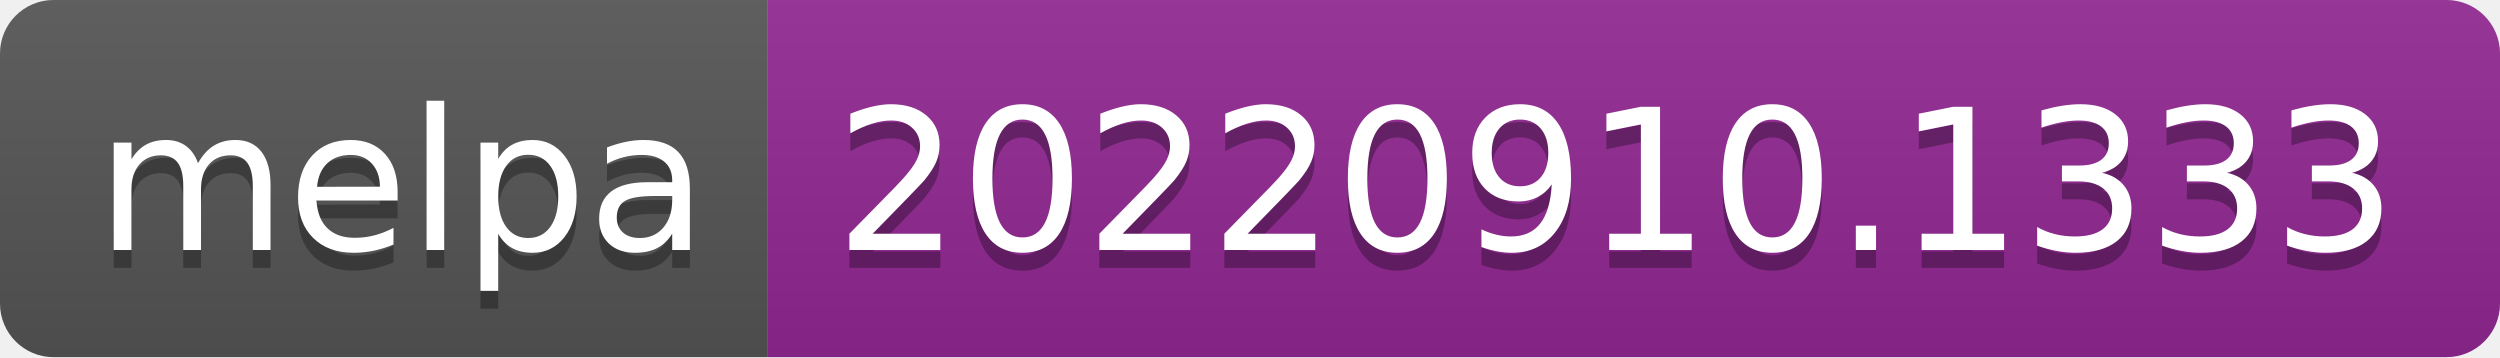
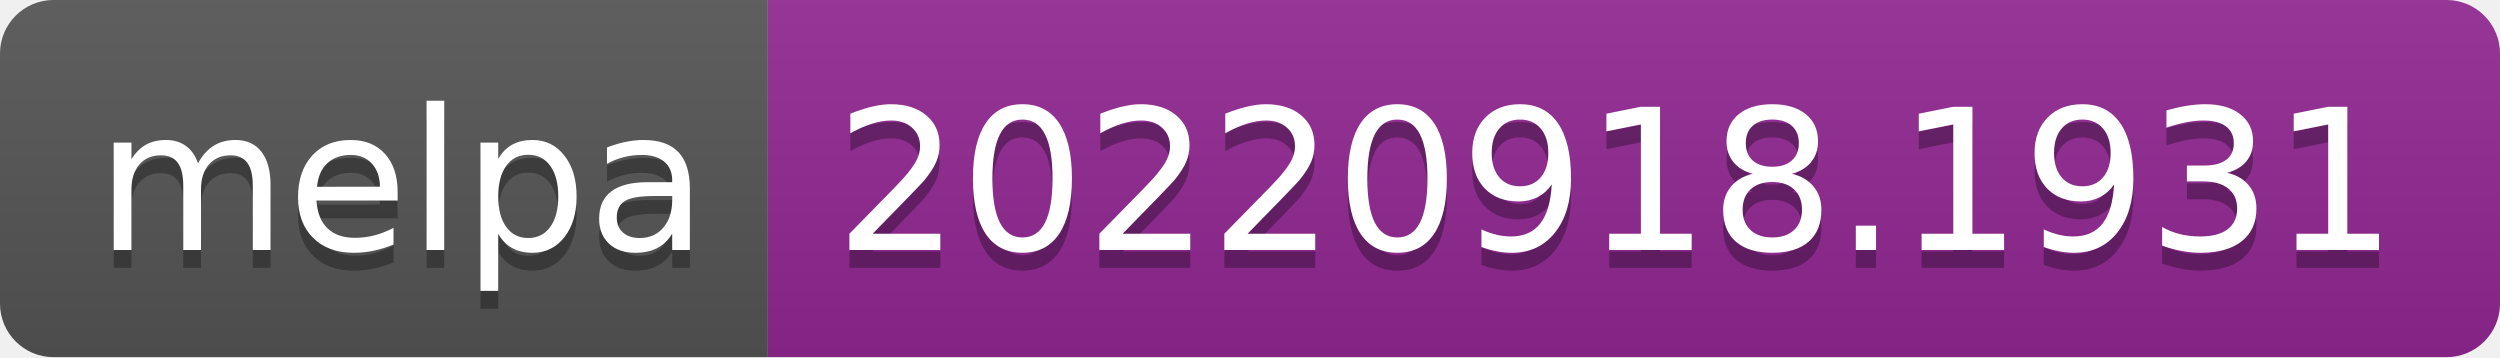
- <svg xmlns="http://www.w3.org/2000/svg" width="140" height="20" role="img" aria-label="melpa: 20220910.1333">
+ <svg xmlns="http://www.w3.org/2000/svg" width="140" height="20" role="img" aria-label="melpa: 20220918.1931">
  <linearGradient id="s" x2="0" y2="100%">
    <stop offset="0" stop-color="#bbb" stop-opacity=".1" />
    <stop offset="1" stop-opacity=".1" />
  </linearGradient>
  <clipPath id="r">
    <rect width="140" height="20" rx="3" fill="#fff" />
  </clipPath>
  <g clip-path="url(#r)">
    <rect width="43" height="20" fill="#555" />
    <rect x="43" width="97" height="20" fill="#922793" />
    <rect width="140" height="20" fill="url(#s)" />
  </g>
  <g fill="#fff" text-anchor="middle" font-family="Verdana,Geneva,DejaVu Sans,sans-serif" text-rendering="geometricPrecision" font-size="110">
    <text aria-hidden="true" x="225" y="150" fill="#010101" fill-opacity=".3" transform="scale(.1)" textLength="330">melpa</text>
    <text x="225" y="140" transform="scale(.1)" fill="#fff" textLength="330">melpa</text>
-     <text aria-hidden="true" x="905" y="150" fill="#010101" fill-opacity=".3" transform="scale(.1)" textLength="870">20220910.1333</text>
-     <text x="905" y="140" transform="scale(.1)" fill="#fff" textLength="870">20220910.1333</text>
+     <text aria-hidden="true" x="905" y="150" fill="#010101" fill-opacity=".3" transform="scale(.1)" textLength="870">20220918.1931</text>
+     <text x="905" y="140" transform="scale(.1)" fill="#fff" textLength="870">20220918.1931</text>
  </g>
</svg>
